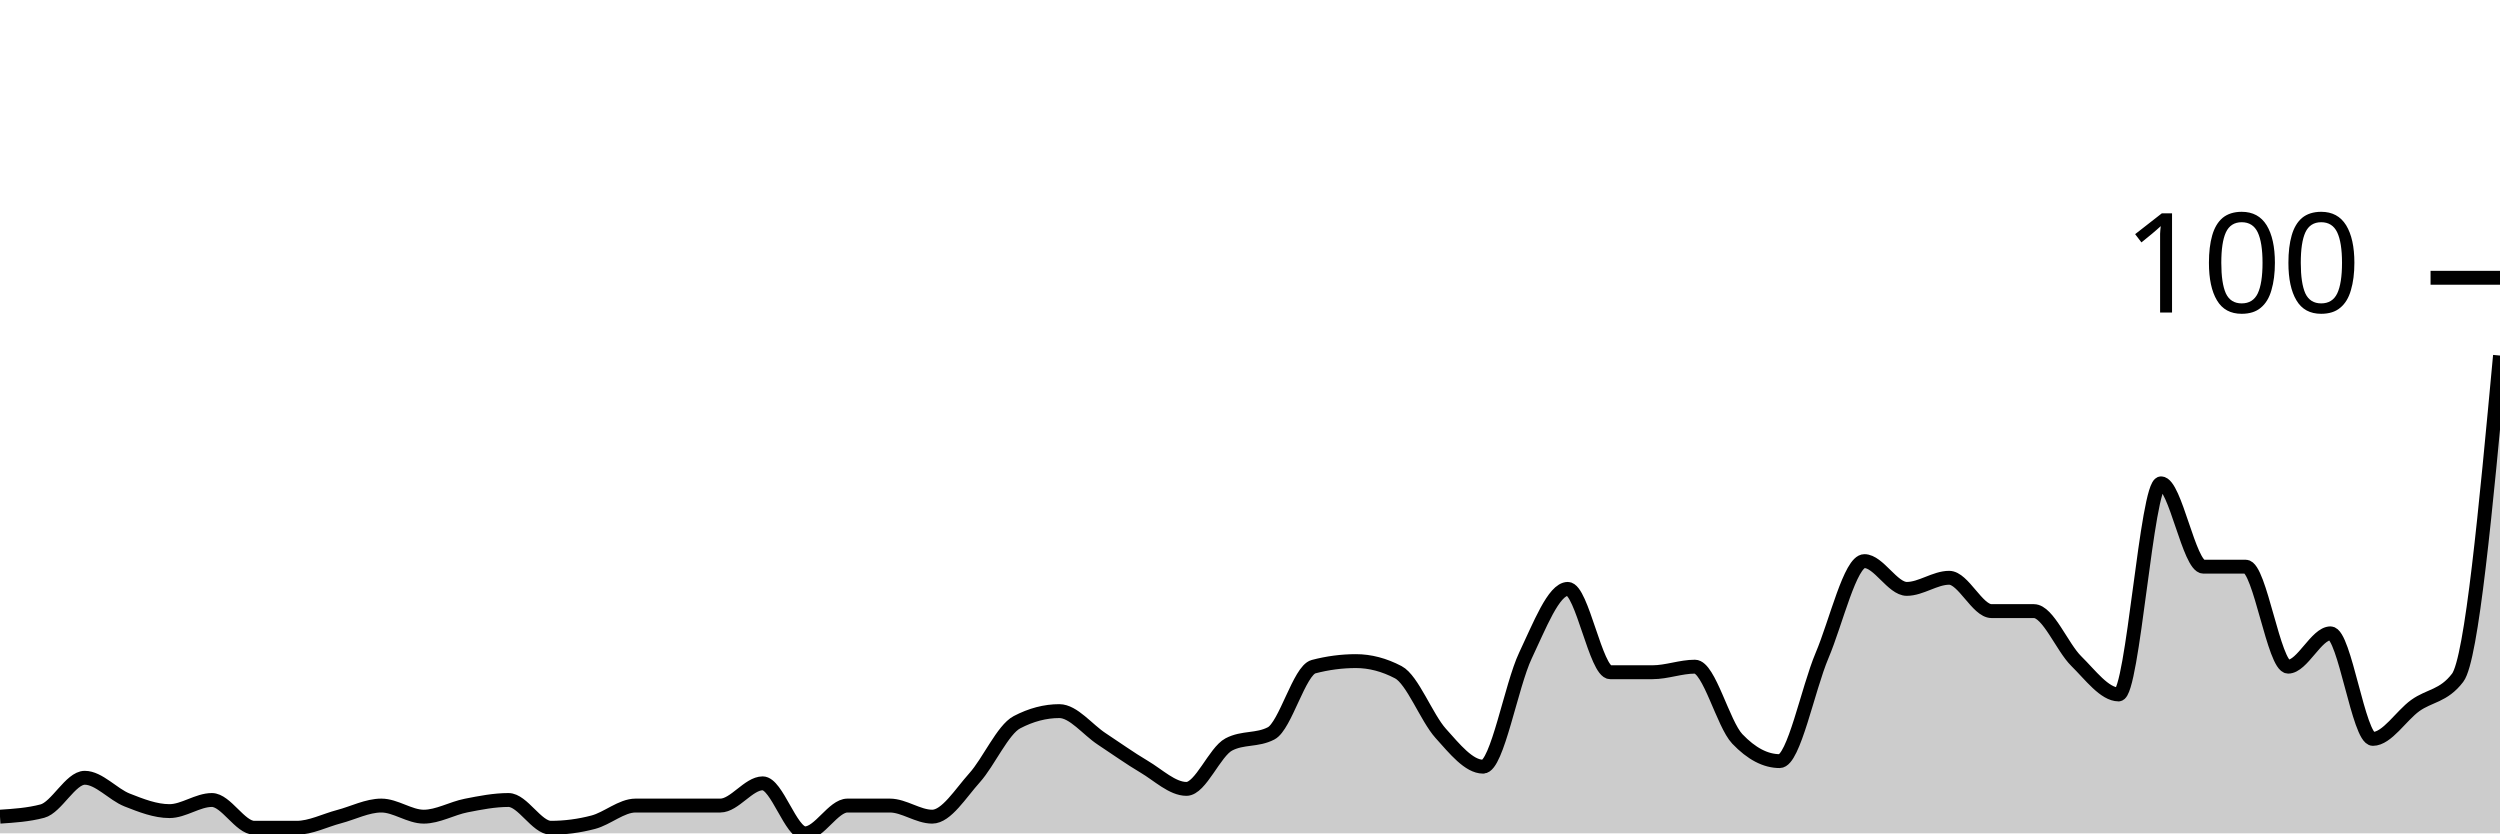
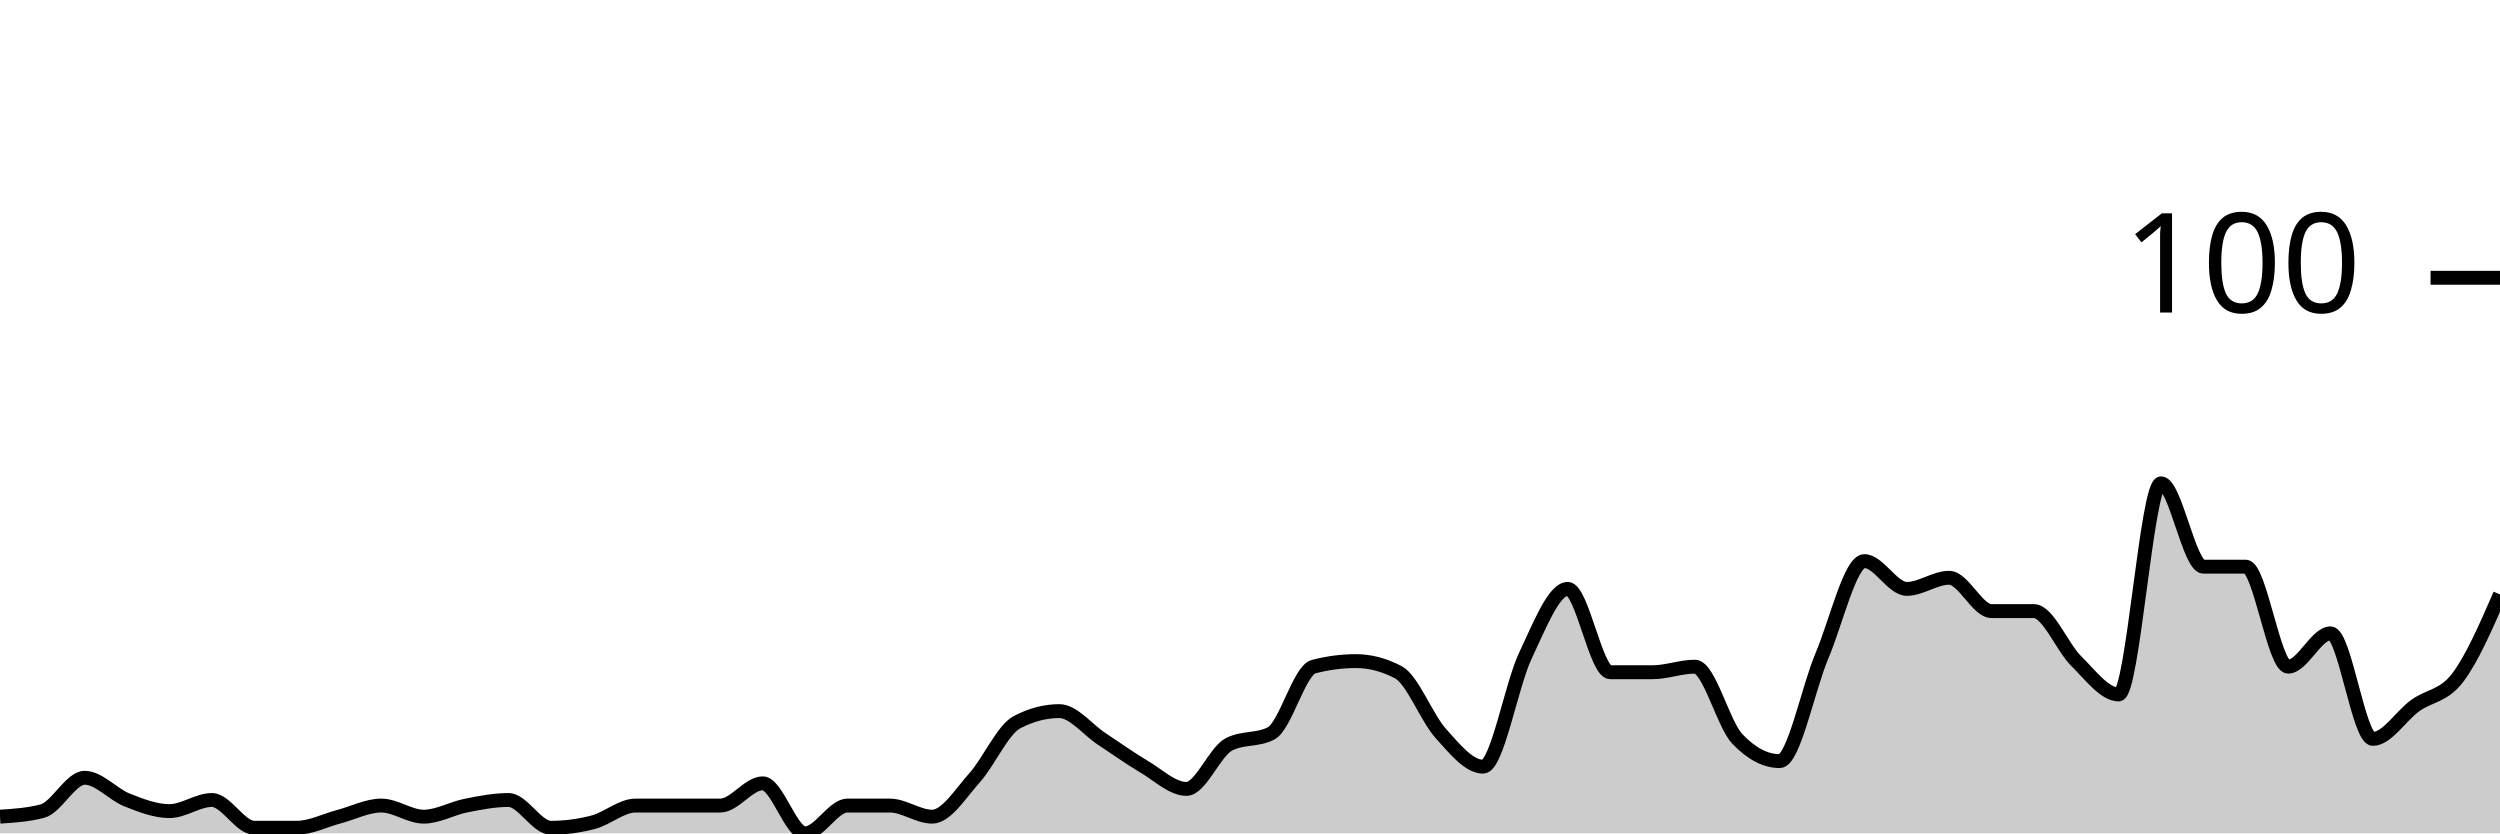
<svg xmlns="http://www.w3.org/2000/svg" viewBox="0 0 180 60">
  <g transform="translate(0,20)">
-     <path class="area" fill="rgba(0, 0, 0, 0.2)" d="M0,38.8C1.017,38.733,2.034,38.667,3.051,38.4C4.068,38.133,5.085,36,6.102,36C7.119,36,8.136,37.2,9.153,37.6C10.169,38,11.186,38.4,12.203,38.4C13.22,38.4,14.237,37.6,15.254,37.6C16.271,37.6,17.288,39.6,18.305,39.6C19.322,39.6,20.339,39.6,21.356,39.6C22.373,39.6,23.39,39.067,24.407,38.8C25.424,38.533,26.441,38,27.458,38C28.475,38,29.492,38.8,30.508,38.8C31.525,38.8,32.542,38.2,33.559,38C34.576,37.8,35.593,37.6,36.61,37.6C37.627,37.6,38.644,39.6,39.661,39.6C40.678,39.6,41.695,39.467,42.712,39.2C43.729,38.933,44.746,38,45.763,38C46.78,38,47.797,38,48.814,38C49.831,38,50.847,38,51.864,38C52.881,38,53.898,36.4,54.915,36.4C55.932,36.4,56.949,40,57.966,40C58.983,40,60,38,61.017,38C62.034,38,63.051,38,64.068,38C65.085,38,66.102,38.8,67.119,38.8C68.136,38.8,69.153,37.133,70.169,36C71.186,34.867,72.203,32.533,73.22,32C74.237,31.467,75.254,31.2,76.271,31.2C77.288,31.2,78.305,32.533,79.322,33.2C80.339,33.867,81.356,34.6,82.373,35.2C83.39,35.8,84.407,36.8,85.424,36.8C86.441,36.8,87.458,34.133,88.475,33.6C89.492,33.067,90.508,33.333,91.525,32.8C92.542,32.267,93.559,28.267,94.576,28C95.593,27.733,96.61,27.6,97.627,27.6C98.644,27.6,99.661,27.867,100.678,28.4C101.695,28.933,102.712,31.667,103.729,32.8C104.746,33.933,105.763,35.2,106.78,35.2C107.797,35.2,108.814,29.333,109.831,27.2C110.847,25.067,111.864,22.4,112.881,22.4C113.898,22.4,114.915,28.4,115.932,28.4C116.949,28.4,117.966,28.4,118.983,28.4C120,28.4,121.017,28,122.034,28C123.051,28,124.068,32.133,125.085,33.2C126.102,34.267,127.119,34.8,128.136,34.8C129.153,34.8,130.169,29.6,131.186,27.2C132.203,24.8,133.22,20.4,134.237,20.4C135.254,20.4,136.271,22.4,137.288,22.4C138.305,22.4,139.322,21.6,140.339,21.6C141.356,21.6,142.373,24,143.39,24C144.407,24,145.424,24,146.441,24C147.458,24,148.475,26.6,149.492,27.6C150.508,28.6,151.525,30,152.542,30C153.559,30,154.576,14.8,155.593,14.8C156.61,14.8,157.627,20.8,158.644,20.8C159.661,20.8,160.678,20.8,161.695,20.8C162.712,20.8,163.729,28,164.746,28C165.763,28,166.78,25.6,167.797,25.6C168.814,25.6,169.831,33.2,170.847,33.2C171.864,33.2,172.881,31.533,173.898,30.8C174.915,30.067,175.932,30.133,176.949,28.8C177.966,27.467,178.983,16.533,180,5.6L180,40C178.983,40,177.966,40,176.949,40C175.932,40,174.915,40,173.898,40C172.881,40,171.864,40,170.847,40C169.831,40,168.814,40,167.797,40C166.78,40,165.763,40,164.746,40C163.729,40,162.712,40,161.695,40C160.678,40,159.661,40,158.644,40C157.627,40,156.61,40,155.593,40C154.576,40,153.559,40,152.542,40C151.525,40,150.508,40,149.492,40C148.475,40,147.458,40,146.441,40C145.424,40,144.407,40,143.39,40C142.373,40,141.356,40,140.339,40C139.322,40,138.305,40,137.288,40C136.271,40,135.254,40,134.237,40C133.22,40,132.203,40,131.186,40C130.169,40,129.153,40,128.136,40C127.119,40,126.102,40,125.085,40C124.068,40,123.051,40,122.034,40C121.017,40,120,40,118.983,40C117.966,40,116.949,40,115.932,40C114.915,40,113.898,40,112.881,40C111.864,40,110.847,40,109.831,40C108.814,40,107.797,40,106.78,40C105.763,40,104.746,40,103.729,40C102.712,40,101.695,40,100.678,40C99.661,40,98.644,40,97.627,40C96.61,40,95.593,40,94.576,40C93.559,40,92.542,40,91.525,40C90.508,40,89.492,40,88.475,40C87.458,40,86.441,40,85.424,40C84.407,40,83.39,40,82.373,40C81.356,40,80.339,40,79.322,40C78.305,40,77.288,40,76.271,40C75.254,40,74.237,40,73.22,40C72.203,40,71.186,40,70.169,40C69.153,40,68.136,40,67.119,40C66.102,40,65.085,40,64.068,40C63.051,40,62.034,40,61.017,40C60,40,58.983,40,57.966,40C56.949,40,55.932,40,54.915,40C53.898,40,52.881,40,51.864,40C50.847,40,49.831,40,48.814,40C47.797,40,46.78,40,45.763,40C44.746,40,43.729,40,42.712,40C41.695,40,40.678,40,39.661,40C38.644,40,37.627,40,36.61,40C35.593,40,34.576,40,33.559,40C32.542,40,31.525,40,30.508,40C29.492,40,28.475,40,27.458,40C26.441,40,25.424,40,24.407,40C23.39,40,22.373,40,21.356,40C20.339,40,19.322,40,18.305,40C17.288,40,16.271,40,15.254,40C14.237,40,13.22,40,12.203,40C11.186,40,10.169,40,9.153,40C8.136,40,7.119,40,6.102,40C5.085,40,4.068,40,3.051,40C2.034,40,1.017,40,0,40Z" />
-     <path class="line" stroke="black" fill="none" d="M0,38.8C1.017,38.733,2.034,38.667,3.051,38.4C4.068,38.133,5.085,36,6.102,36C7.119,36,8.136,37.2,9.153,37.6C10.169,38,11.186,38.4,12.203,38.4C13.22,38.4,14.237,37.6,15.254,37.6C16.271,37.6,17.288,39.6,18.305,39.6C19.322,39.6,20.339,39.6,21.356,39.6C22.373,39.6,23.39,39.067,24.407,38.8C25.424,38.533,26.441,38,27.458,38C28.475,38,29.492,38.8,30.508,38.8C31.525,38.8,32.542,38.2,33.559,38C34.576,37.8,35.593,37.6,36.61,37.6C37.627,37.6,38.644,39.6,39.661,39.6C40.678,39.6,41.695,39.467,42.712,39.2C43.729,38.933,44.746,38,45.763,38C46.78,38,47.797,38,48.814,38C49.831,38,50.847,38,51.864,38C52.881,38,53.898,36.4,54.915,36.4C55.932,36.4,56.949,40,57.966,40C58.983,40,60,38,61.017,38C62.034,38,63.051,38,64.068,38C65.085,38,66.102,38.8,67.119,38.8C68.136,38.8,69.153,37.133,70.169,36C71.186,34.867,72.203,32.533,73.22,32C74.237,31.467,75.254,31.2,76.271,31.2C77.288,31.2,78.305,32.533,79.322,33.2C80.339,33.867,81.356,34.6,82.373,35.2C83.39,35.8,84.407,36.8,85.424,36.8C86.441,36.8,87.458,34.133,88.475,33.6C89.492,33.067,90.508,33.333,91.525,32.8C92.542,32.267,93.559,28.267,94.576,28C95.593,27.733,96.61,27.6,97.627,27.6C98.644,27.6,99.661,27.867,100.678,28.4C101.695,28.933,102.712,31.667,103.729,32.8C104.746,33.933,105.763,35.2,106.78,35.2C107.797,35.2,108.814,29.333,109.831,27.2C110.847,25.067,111.864,22.4,112.881,22.4C113.898,22.4,114.915,28.4,115.932,28.4C116.949,28.4,117.966,28.4,118.983,28.4C120,28.4,121.017,28,122.034,28C123.051,28,124.068,32.133,125.085,33.2C126.102,34.267,127.119,34.8,128.136,34.8C129.153,34.8,130.169,29.6,131.186,27.2C132.203,24.8,133.22,20.4,134.237,20.4C135.254,20.4,136.271,22.4,137.288,22.4C138.305,22.4,139.322,21.6,140.339,21.6C141.356,21.6,142.373,24,143.39,24C144.407,24,145.424,24,146.441,24C147.458,24,148.475,26.6,149.492,27.6C150.508,28.6,151.525,30,152.542,30C153.559,30,154.576,14.8,155.593,14.8C156.61,14.8,157.627,20.8,158.644,20.8C159.661,20.8,160.678,20.8,161.695,20.8C162.712,20.8,163.729,28,164.746,28C165.763,28,166.78,25.6,167.797,25.6C168.814,25.6,169.831,33.2,170.847,33.2C171.864,33.2,172.881,31.533,173.898,30.8C174.915,30.067,175.932,30.133,176.949,28.8C177.966,27.467,178.983,16.533,180,5.6" />
+     <path class="area" fill="rgba(0, 0, 0, 0.2)" d="M0,38.8C1.017,38.733,2.034,38.667,3.051,38.4C4.068,38.133,5.085,36,6.102,36C7.119,36,8.136,37.2,9.153,37.6C10.169,38,11.186,38.4,12.203,38.4C13.22,38.4,14.237,37.6,15.254,37.6C16.271,37.6,17.288,39.6,18.305,39.6C19.322,39.6,20.339,39.6,21.356,39.6C22.373,39.6,23.39,39.067,24.407,38.8C25.424,38.533,26.441,38,27.458,38C28.475,38,29.492,38.8,30.508,38.8C31.525,38.8,32.542,38.2,33.559,38C34.576,37.8,35.593,37.6,36.61,37.6C37.627,37.6,38.644,39.6,39.661,39.6C40.678,39.6,41.695,39.467,42.712,39.2C43.729,38.933,44.746,38,45.763,38C46.78,38,47.797,38,48.814,38C49.831,38,50.847,38,51.864,38C52.881,38,53.898,36.4,54.915,36.4C55.932,36.4,56.949,40,57.966,40C58.983,40,60,38,61.017,38C62.034,38,63.051,38,64.068,38C65.085,38,66.102,38.8,67.119,38.8C68.136,38.8,69.153,37.133,70.169,36C71.186,34.867,72.203,32.533,73.22,32C74.237,31.467,75.254,31.2,76.271,31.2C77.288,31.2,78.305,32.533,79.322,33.2C80.339,33.867,81.356,34.6,82.373,35.2C83.39,35.8,84.407,36.8,85.424,36.8C86.441,36.8,87.458,34.133,88.475,33.6C89.492,33.067,90.508,33.333,91.525,32.8C92.542,32.267,93.559,28.267,94.576,28C95.593,27.733,96.61,27.6,97.627,27.6C98.644,27.6,99.661,27.867,100.678,28.4C101.695,28.933,102.712,31.667,103.729,32.8C104.746,33.933,105.763,35.2,106.78,35.2C107.797,35.2,108.814,29.333,109.831,27.2C110.847,25.067,111.864,22.4,112.881,22.4C113.898,22.4,114.915,28.4,115.932,28.4C116.949,28.4,117.966,28.4,118.983,28.4C120,28.4,121.017,28,122.034,28C123.051,28,124.068,32.133,125.085,33.2C126.102,34.267,127.119,34.8,128.136,34.8C129.153,34.8,130.169,29.6,131.186,27.2C132.203,24.8,133.22,20.4,134.237,20.4C135.254,20.4,136.271,22.4,137.288,22.4C138.305,22.4,139.322,21.6,140.339,21.6C141.356,21.6,142.373,24,143.39,24C144.407,24,145.424,24,146.441,24C147.458,24,148.475,26.6,149.492,27.6C150.508,28.6,151.525,30,152.542,30C153.559,30,154.576,14.8,155.593,14.8C156.61,14.8,157.627,20.8,158.644,20.8C159.661,20.8,160.678,20.8,161.695,20.8C162.712,20.8,163.729,28,164.746,28C165.763,28,166.78,25.6,167.797,25.6C168.814,25.6,169.831,33.2,170.847,33.2C171.864,33.2,172.881,31.533,173.898,30.8C174.915,30.067,175.932,30.133,176.949,28.8C177.966,27.467,178.983,25.133,180,22.8L180,40C178.983,40,177.966,40,176.949,40C175.932,40,174.915,40,173.898,40C172.881,40,171.864,40,170.847,40C169.831,40,168.814,40,167.797,40C166.78,40,165.763,40,164.746,40C163.729,40,162.712,40,161.695,40C160.678,40,159.661,40,158.644,40C157.627,40,156.61,40,155.593,40C154.576,40,153.559,40,152.542,40C151.525,40,150.508,40,149.492,40C148.475,40,147.458,40,146.441,40C145.424,40,144.407,40,143.39,40C142.373,40,141.356,40,140.339,40C139.322,40,138.305,40,137.288,40C136.271,40,135.254,40,134.237,40C133.22,40,132.203,40,131.186,40C130.169,40,129.153,40,128.136,40C127.119,40,126.102,40,125.085,40C124.068,40,123.051,40,122.034,40C121.017,40,120,40,118.983,40C117.966,40,116.949,40,115.932,40C114.915,40,113.898,40,112.881,40C111.864,40,110.847,40,109.831,40C108.814,40,107.797,40,106.78,40C105.763,40,104.746,40,103.729,40C102.712,40,101.695,40,100.678,40C99.661,40,98.644,40,97.627,40C96.61,40,95.593,40,94.576,40C93.559,40,92.542,40,91.525,40C90.508,40,89.492,40,88.475,40C87.458,40,86.441,40,85.424,40C84.407,40,83.39,40,82.373,40C81.356,40,80.339,40,79.322,40C78.305,40,77.288,40,76.271,40C75.254,40,74.237,40,73.22,40C72.203,40,71.186,40,70.169,40C69.153,40,68.136,40,67.119,40C66.102,40,65.085,40,64.068,40C63.051,40,62.034,40,61.017,40C60,40,58.983,40,57.966,40C56.949,40,55.932,40,54.915,40C53.898,40,52.881,40,51.864,40C50.847,40,49.831,40,48.814,40C47.797,40,46.78,40,45.763,40C44.746,40,43.729,40,42.712,40C41.695,40,40.678,40,39.661,40C38.644,40,37.627,40,36.61,40C35.593,40,34.576,40,33.559,40C32.542,40,31.525,40,30.508,40C29.492,40,28.475,40,27.458,40C26.441,40,25.424,40,24.407,40C23.39,40,22.373,40,21.356,40C20.339,40,19.322,40,18.305,40C17.288,40,16.271,40,15.254,40C14.237,40,13.22,40,12.203,40C11.186,40,10.169,40,9.153,40C8.136,40,7.119,40,6.102,40C5.085,40,4.068,40,3.051,40C2.034,40,1.017,40,0,40Z" />
+     <path class="line" stroke="black" fill="none" d="M0,38.8C1.017,38.733,2.034,38.667,3.051,38.4C4.068,38.133,5.085,36,6.102,36C7.119,36,8.136,37.2,9.153,37.6C10.169,38,11.186,38.4,12.203,38.4C13.22,38.4,14.237,37.6,15.254,37.6C16.271,37.6,17.288,39.6,18.305,39.6C19.322,39.6,20.339,39.6,21.356,39.6C22.373,39.6,23.39,39.067,24.407,38.8C25.424,38.533,26.441,38,27.458,38C28.475,38,29.492,38.8,30.508,38.8C31.525,38.8,32.542,38.2,33.559,38C34.576,37.8,35.593,37.6,36.61,37.6C37.627,37.6,38.644,39.6,39.661,39.6C40.678,39.6,41.695,39.467,42.712,39.2C43.729,38.933,44.746,38,45.763,38C46.78,38,47.797,38,48.814,38C49.831,38,50.847,38,51.864,38C52.881,38,53.898,36.4,54.915,36.4C55.932,36.4,56.949,40,57.966,40C58.983,40,60,38,61.017,38C62.034,38,63.051,38,64.068,38C65.085,38,66.102,38.8,67.119,38.8C68.136,38.8,69.153,37.133,70.169,36C71.186,34.867,72.203,32.533,73.22,32C74.237,31.467,75.254,31.2,76.271,31.2C77.288,31.2,78.305,32.533,79.322,33.2C80.339,33.867,81.356,34.6,82.373,35.2C83.39,35.8,84.407,36.8,85.424,36.8C86.441,36.8,87.458,34.133,88.475,33.6C89.492,33.067,90.508,33.333,91.525,32.8C92.542,32.267,93.559,28.267,94.576,28C95.593,27.733,96.61,27.6,97.627,27.6C98.644,27.6,99.661,27.867,100.678,28.4C101.695,28.933,102.712,31.667,103.729,32.8C104.746,33.933,105.763,35.2,106.78,35.2C107.797,35.2,108.814,29.333,109.831,27.2C110.847,25.067,111.864,22.4,112.881,22.4C113.898,22.4,114.915,28.4,115.932,28.4C116.949,28.4,117.966,28.4,118.983,28.4C120,28.4,121.017,28,122.034,28C123.051,28,124.068,32.133,125.085,33.2C126.102,34.267,127.119,34.8,128.136,34.8C129.153,34.8,130.169,29.6,131.186,27.2C132.203,24.8,133.22,20.4,134.237,20.4C135.254,20.4,136.271,22.4,137.288,22.4C138.305,22.4,139.322,21.6,140.339,21.6C141.356,21.6,142.373,24,143.39,24C144.407,24,145.424,24,146.441,24C147.458,24,148.475,26.6,149.492,27.6C150.508,28.6,151.525,30,152.542,30C153.559,30,154.576,14.8,155.593,14.8C156.61,14.8,157.627,20.8,158.644,20.8C159.661,20.8,160.678,20.8,161.695,20.8C162.712,20.8,163.729,28,164.746,28C165.763,28,166.78,25.6,167.797,25.6C168.814,25.6,169.831,33.2,170.847,33.2C171.864,33.2,172.881,31.533,173.898,30.8C174.915,30.067,175.932,30.133,176.949,28.8C177.966,27.467,178.983,25.133,180,22.8" />
    <path class="axis-ceiling" stroke-width="1" stroke="black" fill="none" d="M175,0L180,0" />
    <text class="axis-ceiling-label" font-family="sans-serif" text-anchor="end" font-size="10px" x="170" y="2.5">100</text>
  </g>
</svg>
